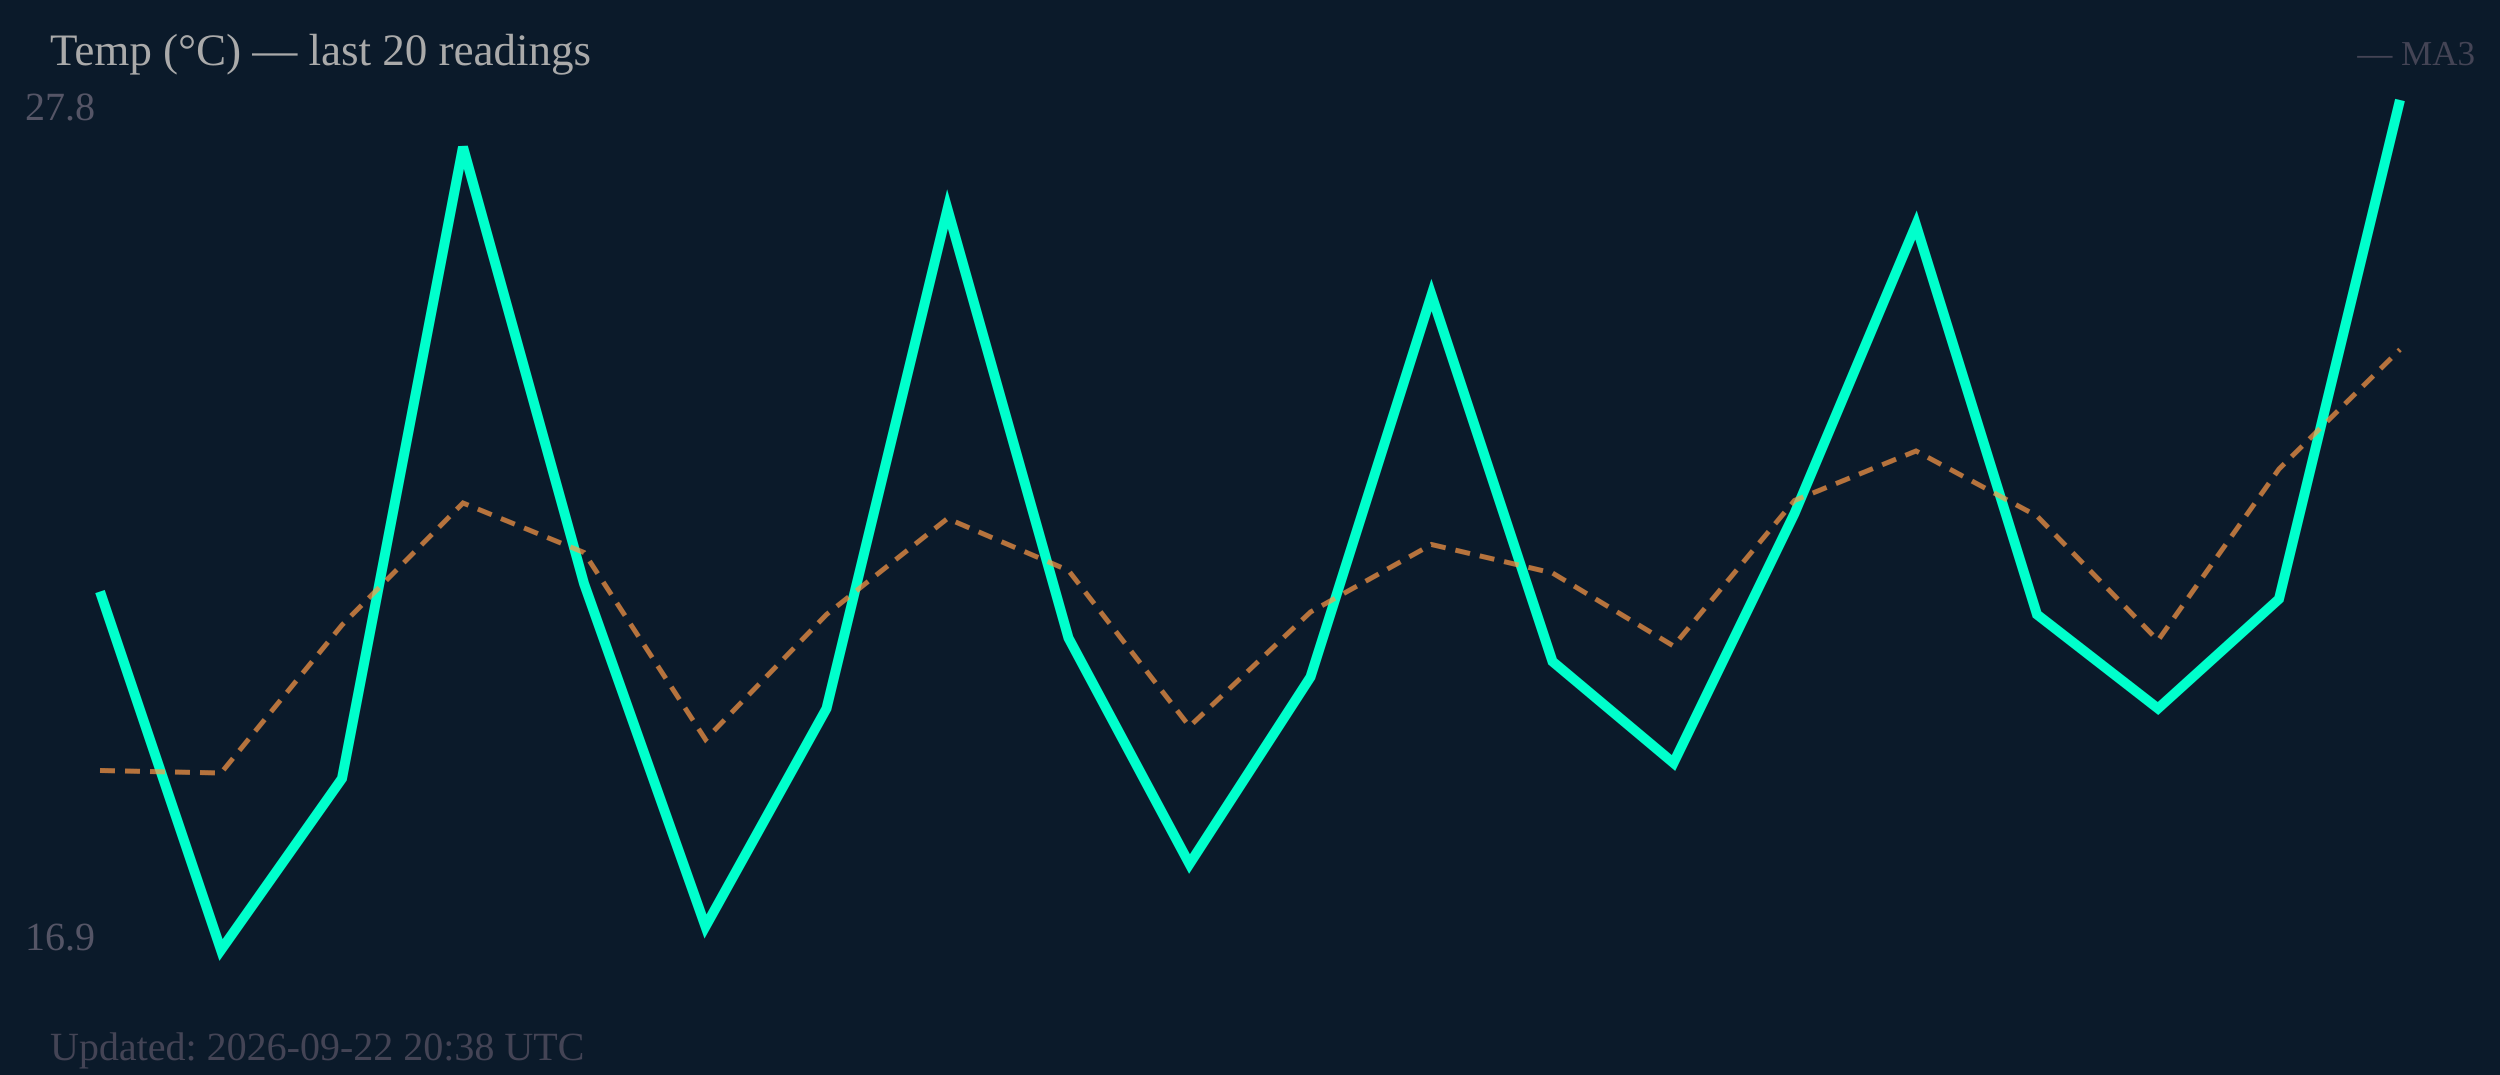
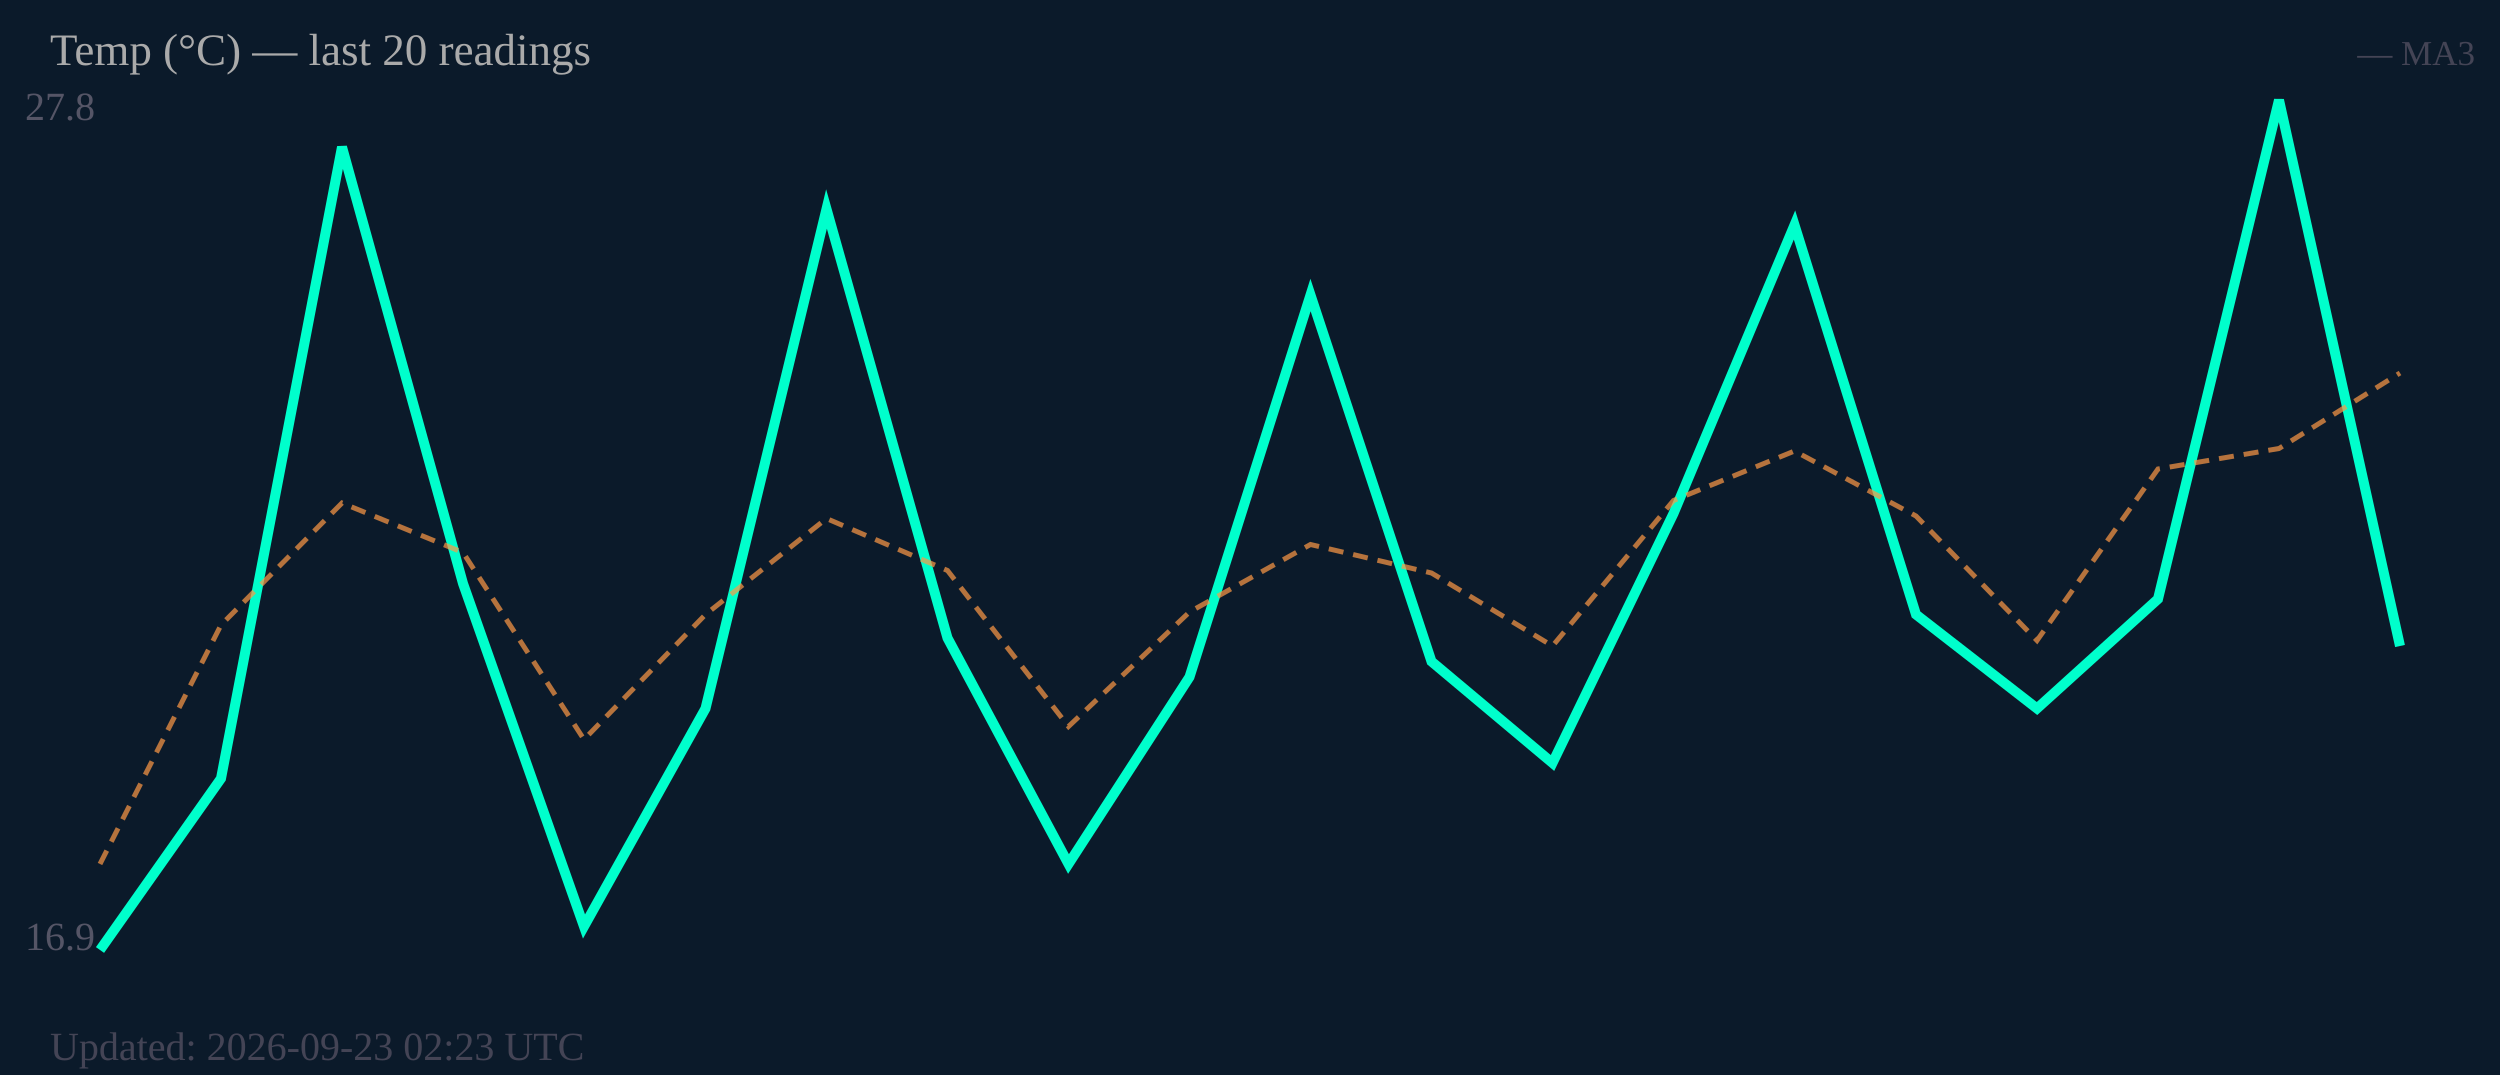
<svg xmlns="http://www.w3.org/2000/svg" width="500" height="215" viewBox="0 0 500 215">
  <rect width="500" height="215" fill="#0b1a2a" />
  <text x="5" y="24" font-size="8" fill="#556">27.8</text>
  <text x="5" y="190" font-size="8" fill="#556">16.9</text>
-   <polyline fill="none" stroke="#00ffcc" stroke-width="2" points="20.0,118.3 44.2,190.0 68.4,155.7 92.6,29.4 116.8,116.7 141.1,185.3 165.3,141.7 189.5,41.8 213.7,127.6 237.9,172.8 262.1,135.4 286.3,59.0 310.5,132.3 334.7,152.6 358.9,102.7 383.2,45.0 407.4,122.9 431.6,141.7 455.8,119.8 480.0,20.0" />
-   <polyline fill="none" stroke="#ff9944" stroke-width="1" stroke-dasharray="3,2" opacity="0.7" points="20.0,154.1 44.2,154.6 68.4,125.0 92.6,100.6 116.8,110.5 141.1,147.9 165.3,122.9 189.5,103.7 213.7,114.1 237.9,145.3 262.1,122.4 286.3,108.9 310.5,114.6 334.7,129.2 358.9,100.1 383.2,90.2 407.4,103.2 431.6,128.1 455.8,93.8 480.0,69.9" />
+   <polyline fill="none" stroke="#00ffcc" stroke-width="2" points="20.0,190.0 44.2,155.7 68.4,29.4 92.6,116.7 116.8,185.3 141.1,141.7 165.3,41.8 189.5,127.6 213.7,172.8 237.9,135.4 262.1,59.0 286.3,132.3 310.5,152.6 334.7,102.7 358.9,45.0 383.2,122.9 407.4,141.7 431.6,119.8 455.8,20.0 480.0,129.2" />
+   <polyline fill="none" stroke="#ff9944" stroke-width="1" stroke-dasharray="3,2" opacity="0.7" points="20.0,172.8 44.2,125.0 68.4,100.6 92.6,110.5 116.8,147.9 141.1,122.9 165.3,103.7 189.5,114.1 213.7,145.3 237.9,122.4 262.1,108.9 286.3,114.6 310.5,129.2 334.7,100.1 358.9,90.2 383.2,103.2 407.4,128.1 431.6,93.8 455.8,89.7 480.0,74.6" />
  <text x="10" y="13" font-size="9" fill="#aaa">Temp (°C) — last 20 readings</text>
  <text x="495" y="13" font-size="7" fill="#445" text-anchor="end">— MA3</text>
-   <text x="10" y="212" font-size="8" fill="#445">Updated: 2026-09-22 20:38 UTC</text>
+   <text x="10" y="212" font-size="8" fill="#445">Updated: 2026-09-23 02:23 UTC</text>
</svg>
